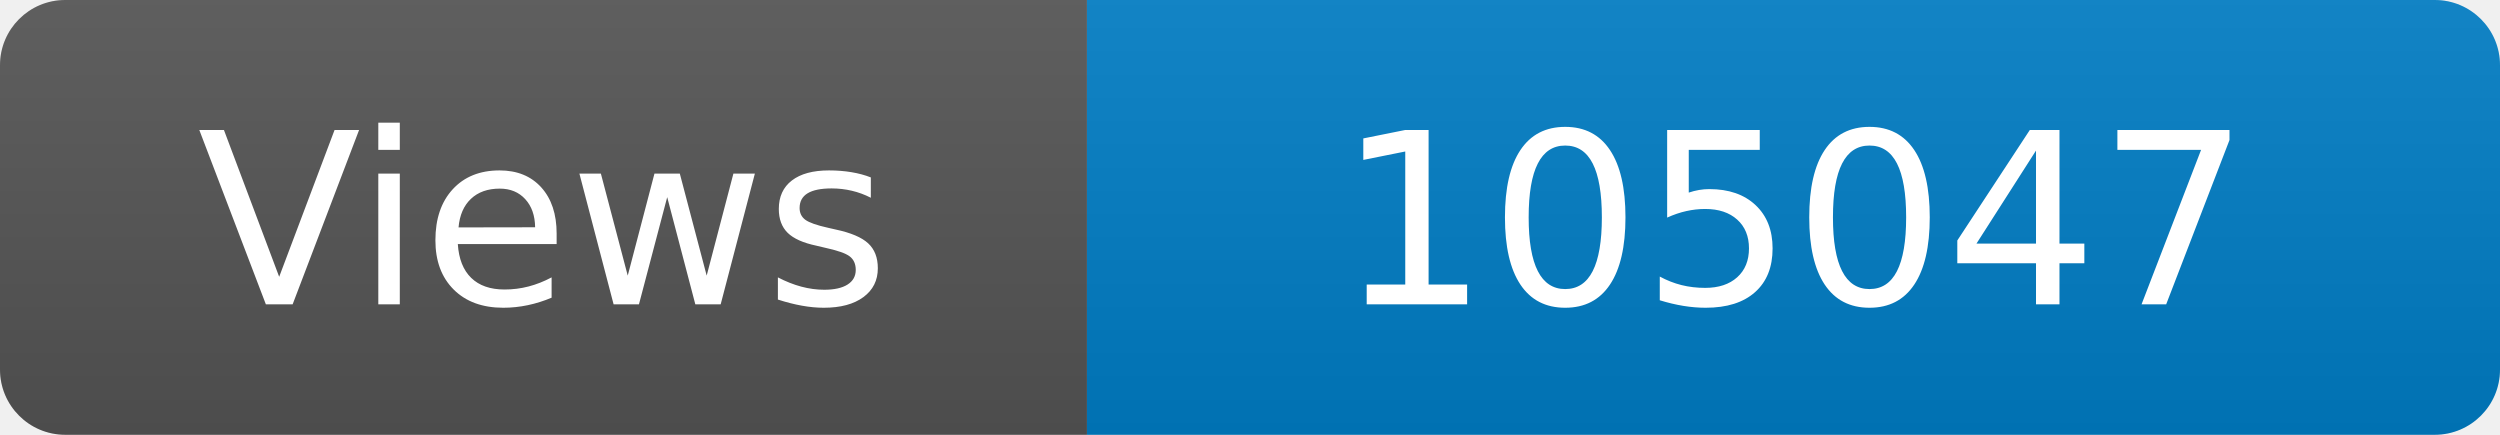
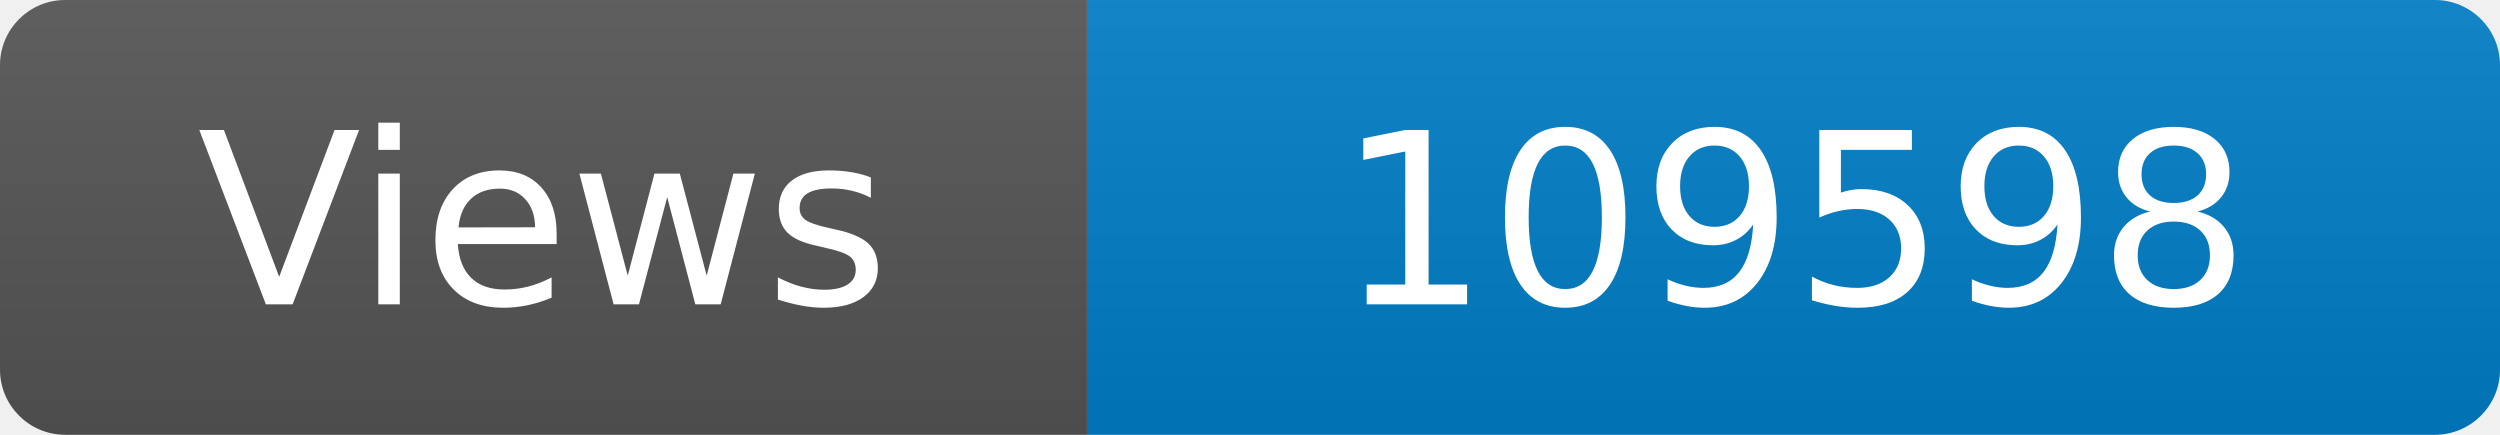
<svg xmlns="http://www.w3.org/2000/svg" width="115" height="20" role="img" aria-label="Maintained?: yes">
  <linearGradient id="s" x2="0" y2="100%">
    <stop offset="0" stop-color="#bbb" stop-opacity=".1" />
    <stop offset="1" stop-opacity=".1" />
  </linearGradient>
  <clipPath id="r">
    <rect width="115" height="20" rx="3" fill="#fff" />
  </clipPath>
  <g clip-path="url(#r)">
    <rect width="50" height="20" fill="#555" />
    <rect x="50" width="160" height="20" fill="#007ec6" />
    <rect width="115" height="20" fill="url(#s)" />
  </g>
  <g fill="#fff" text-anchor="middle" font-family="Verdana,Geneva,DejaVu Sans,sans-serif" font-size="110">
    <text x="250" y="140" transform="scale(.1)" fill="#fff">Views</text>
-     <text x="825" y="140" transform="scale(.1)" fill="#fff">105047</text>
+     <text x="825" y="140" transform="scale(.1)" fill="#fff">109598</text>
  </g>
</svg>
